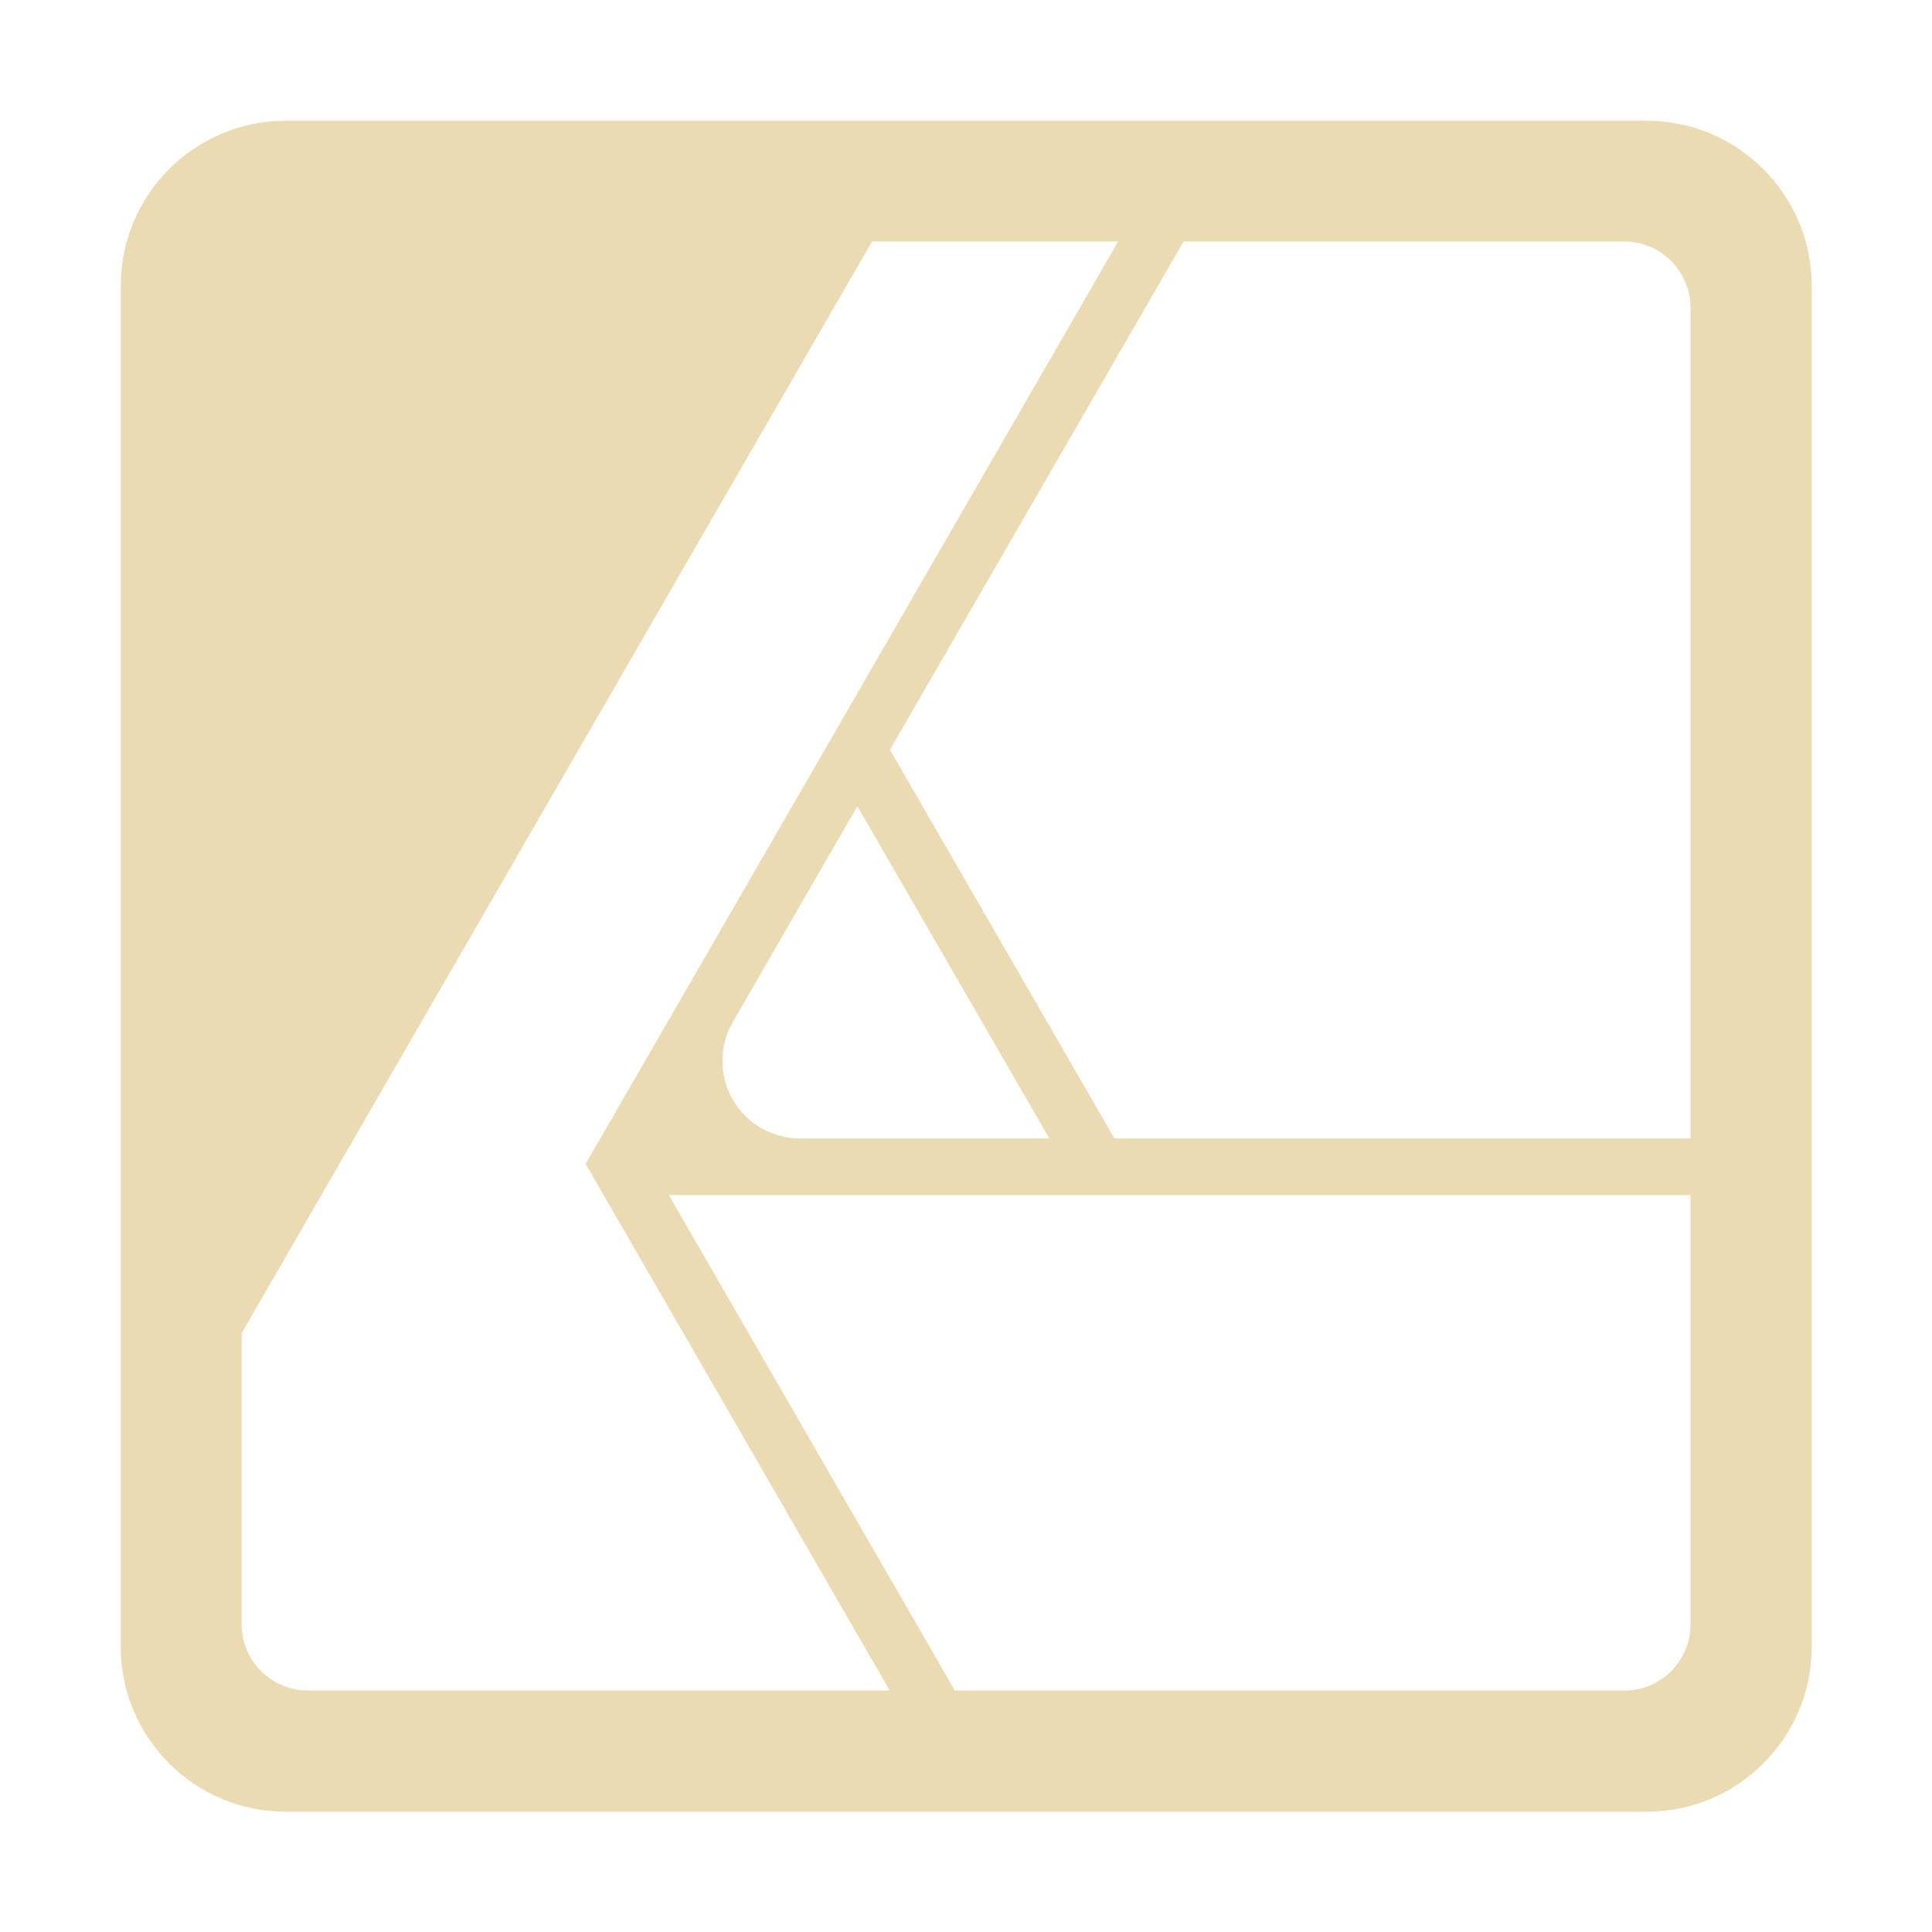
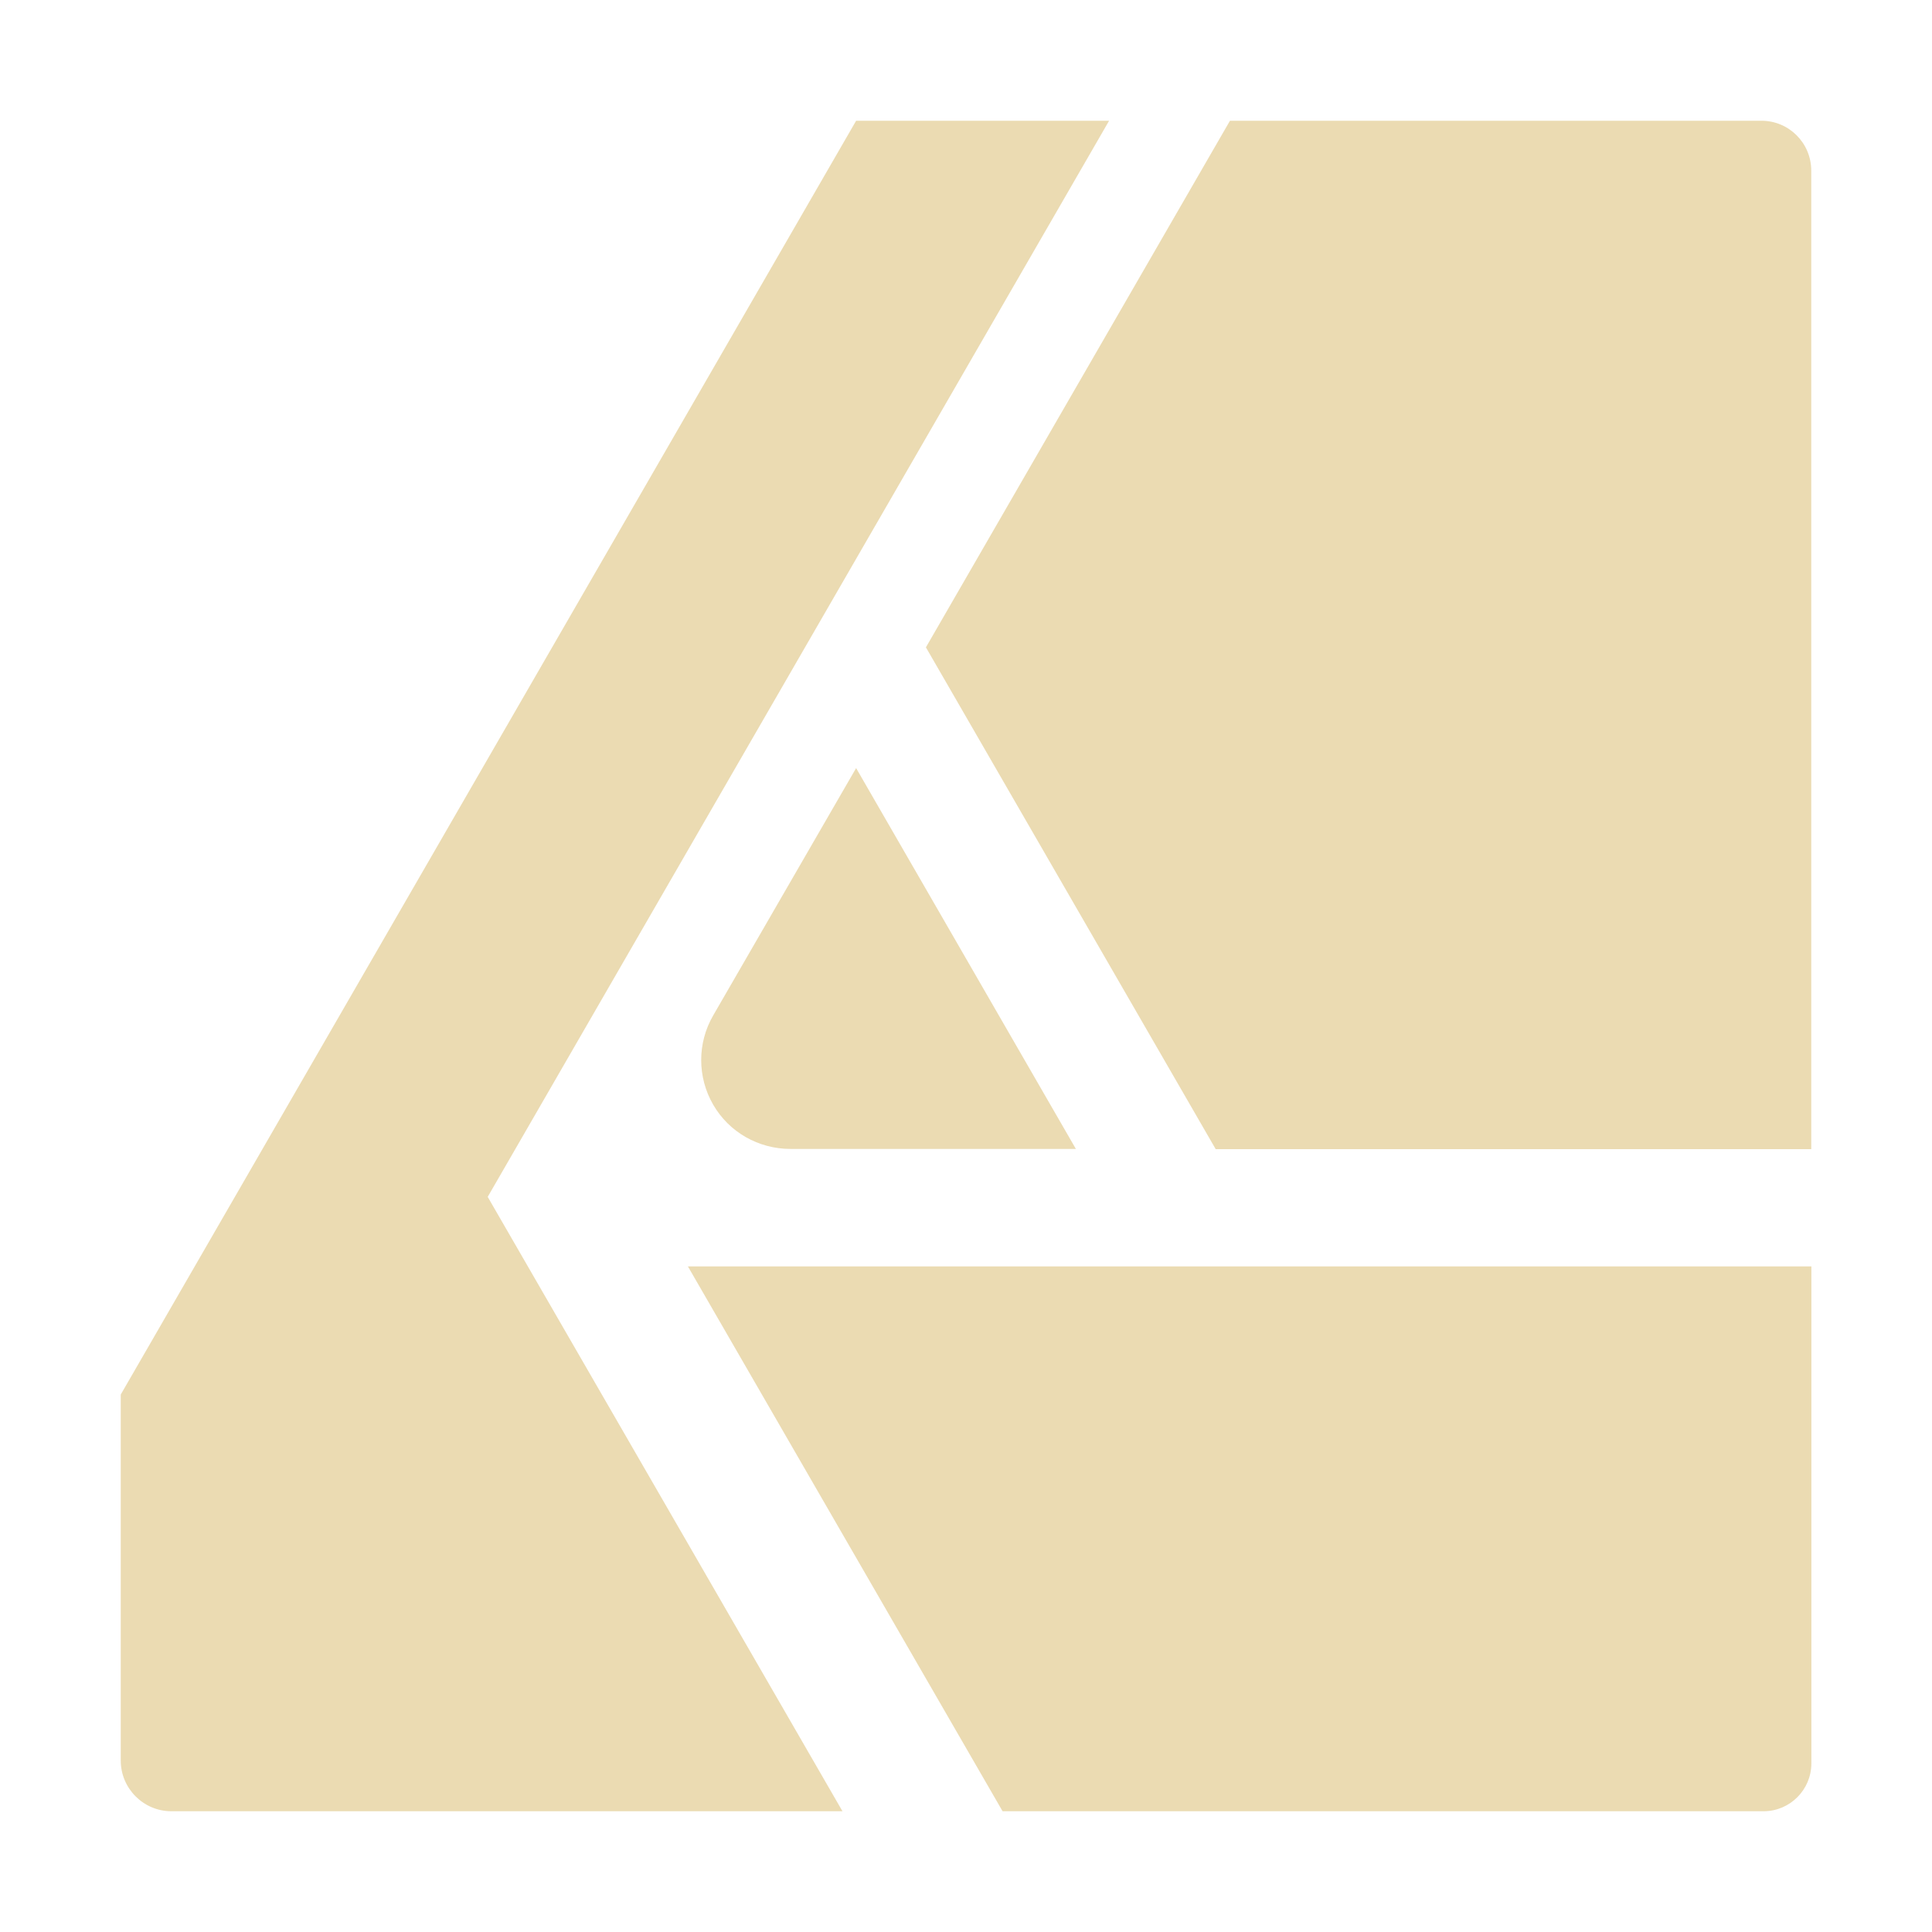
<svg xmlns="http://www.w3.org/2000/svg" width="16" height="16" version="1.1">
  <defs>
-     <style type="text/css" id="current-color-scheme">.ColorScheme-Text { color:#ebdbb2; } .ColorScheme-Highlight { color:#458588; }</style>
+     <style id="current-color-scheme" type="text/css">.ColorScheme-Text { color:#ebdbb2; } .ColorScheme-Highlight { color:#458588; }</style>
  </defs>
-   <path class="ColorScheme-Text" fill="currentColor" d="m2.367 1c-0.755 0-1.367 0.613-1.367 1.367v11.27c0 0.755 0.613 1.367 1.367 1.367h11.27c0.755 0 1.367-0.613 1.367-1.367v-11.27c0-0.754-0.613-1.367-1.367-1.367h-11.27zm4.854 1h2.039l-4.41 7.639 2.518 4.361h-4.818c-0.303 0-0.549-0.246-0.549-0.549v-2.41l5.221-9.041zm2.58 0h3.65c0.302 0 0.546 0.244 0.549 0.545v6.883h-4.771l-1.859-3.219 2.432-4.209zm-2.701 4.676 1.59 2.752h-2.062c-0.23 0-0.444-0.121-0.559-0.32-0.115-0.199-0.115-0.445 0-0.644l1.031-1.787zm-1.561 3.221h8.461v3.559c-0.002 0.301-0.247 0.545-0.549 0.545h-5.543l-2.369-4.104z" />
+   <path class="ColorScheme-Text" d="m7.09 1-6.09 10.549v3.031c-1.2e-5 0.23 0.186 0.418 0.416 0.42h5.561l-2.938-5.088 5.146-8.912zm3.096 0-2.518 4.361 2.4 4.156h4.932v-8.105c-6.34e-4 -0.228-0.185-0.412-0.412-0.412zm-3.096 5.361-1.184 2.049c-0.132 0.228-0.132 0.51 0 0.738 0.132 0.229 0.376 0.367 0.641 0.367h2.363zm-1.393 4.127 2.606 4.512h6.305c0.217-0.002 0.392-0.178 0.393-0.395v-4.117z" fill="currentColor" />
</svg>
